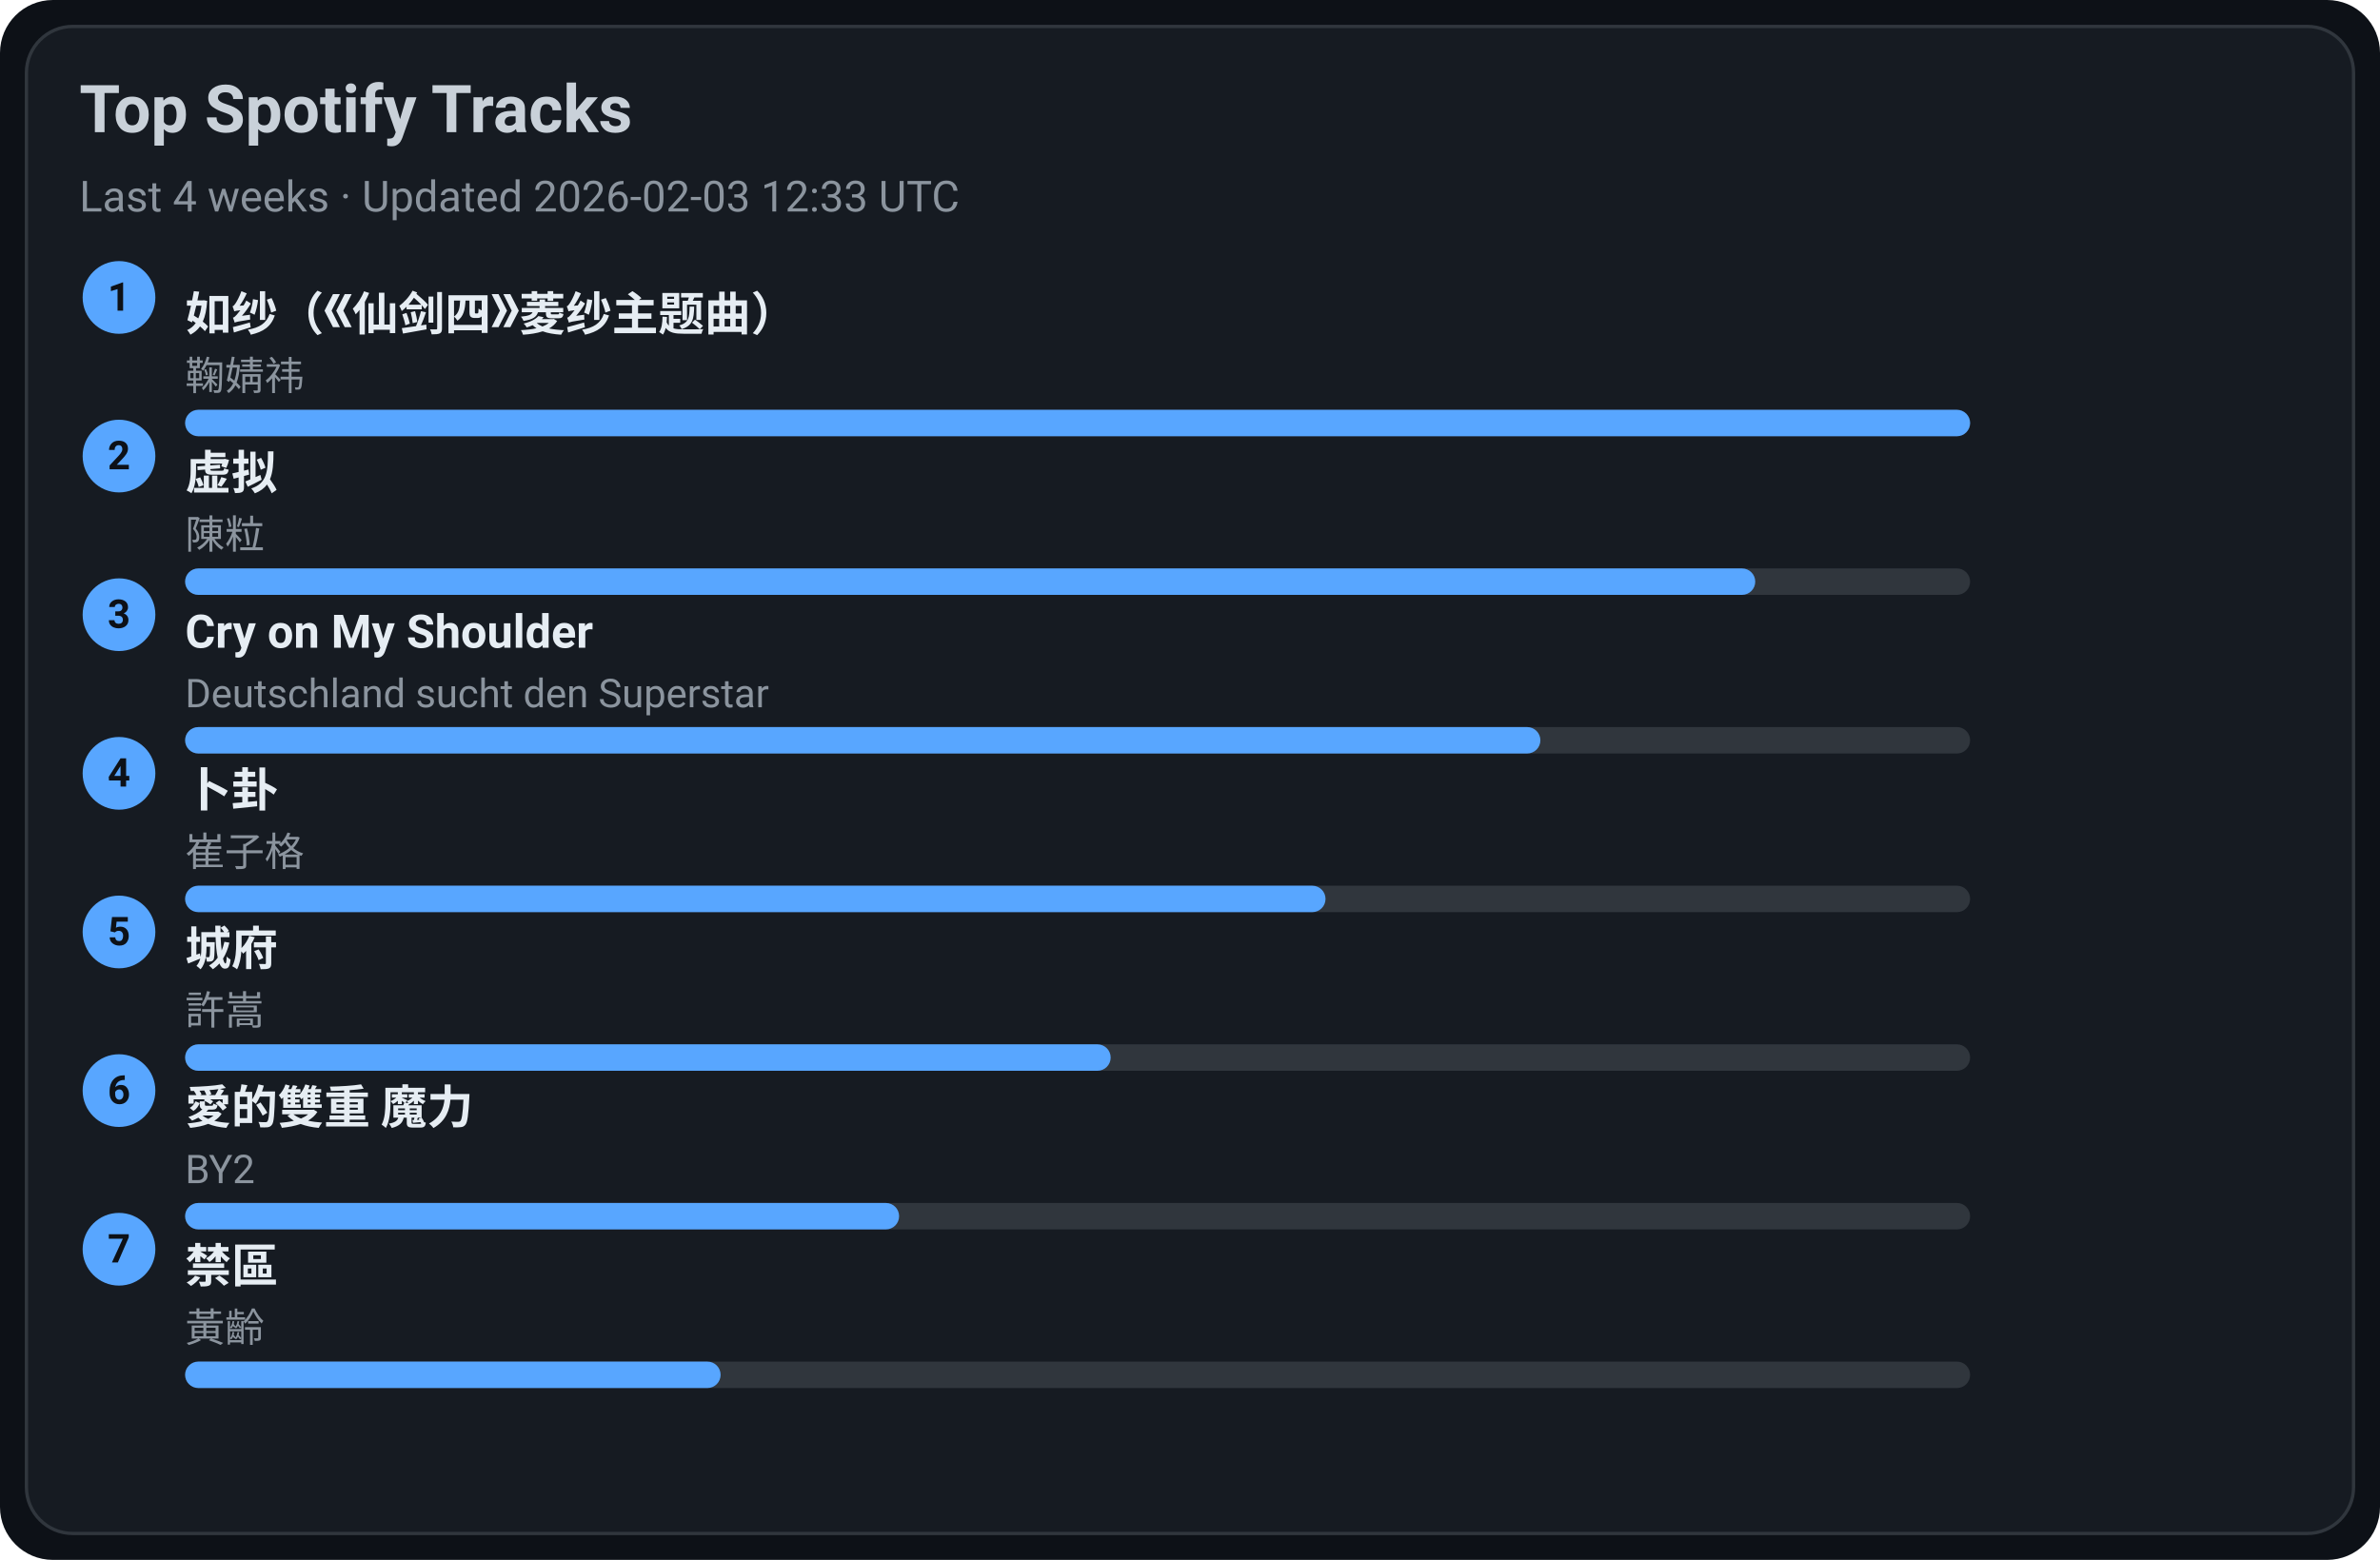
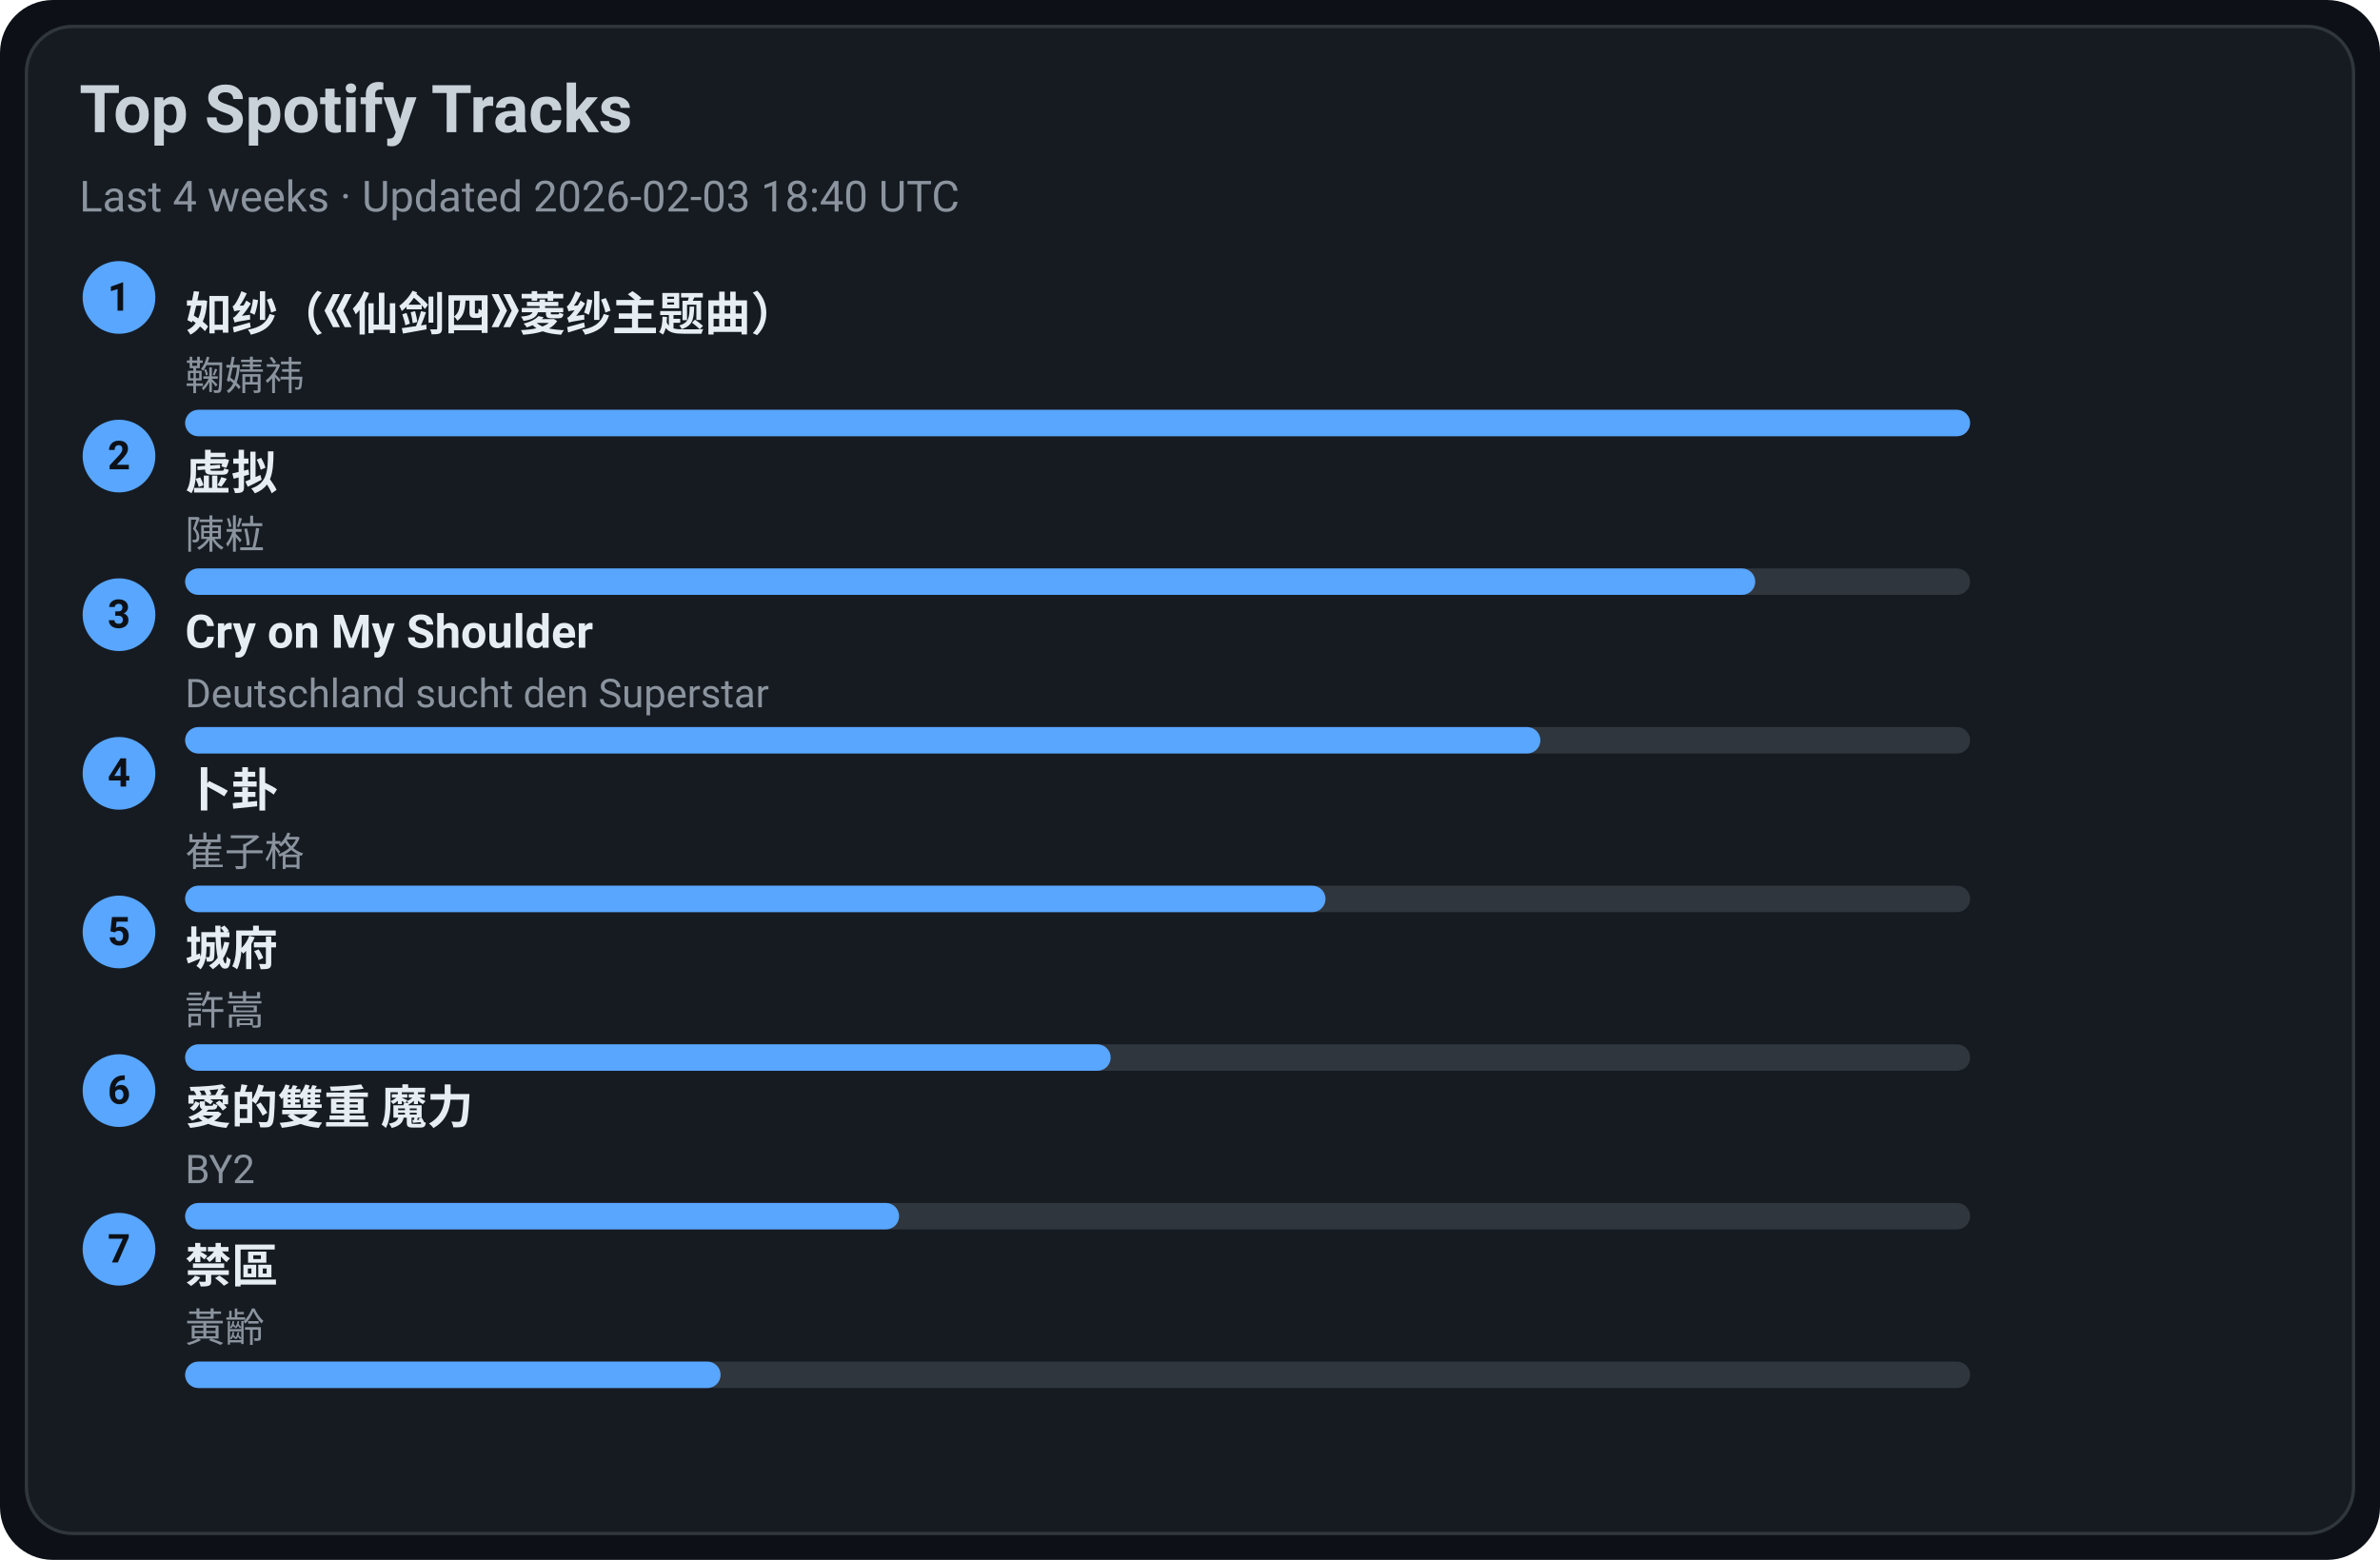
<svg xmlns="http://www.w3.org/2000/svg" width="720" height="472" viewBox="0 0 720 472">
  <style>text{font-family:-apple-system,BlinkMacSystemFont,Segoe UI,Roboto,Ubuntu,Helvetica Neue,Arial,Noto Sans,sans-serif}</style>
  <rect width="720" height="472" rx="16" fill="#0d1117" />
  <rect x="8" y="8" width="704" height="456" rx="14" fill="#161b22" stroke="#30363d" />
  <text x="24" y="40" font-size="20" fill="#c9d1d9" font-weight="600">Top Spotify Tracks</text>
-   <text x="24" y="64" font-size="13" fill="#8b949e">Last 4 weeks · Updated 2026-02-03 12:33 UTC</text>
+   <text x="24" y="64" font-size="13" fill="#8b949e">Last 4 weeks · Updated 2026-02-03 18:40 UTC</text>
  <circle cx="36" cy="90" r="11" fill="#58a6ff" />
  <text x="36" y="94" text-anchor="middle" font-size="12" fill="#0d1117" font-weight="700">1</text>
  <a href="https://open.spotify.com/track/69FUNgvEVkNbHq43lgvdme" target="_blank" rel="noopener noreferrer">
    <text x="56" y="100" font-size="14" fill="#e6edf3" font-weight="600">如纱（《仙剑四》菱纱主题曲）</text>
  </a>
  <text x="56" y="118" font-size="12" fill="#8b949e">鞠婧祎</text>
  <rect x="56" y="124" width="540" height="8" rx="4" fill="#30363d" />
  <rect x="56" y="124" width="540" height="8" rx="4" fill="#58a6ff" />
  <circle cx="36" cy="138" r="11" fill="#58a6ff" />
  <text x="36" y="142" text-anchor="middle" font-size="12" fill="#0d1117" font-weight="700">2</text>
  <a href="https://open.spotify.com/track/5l9sg05BhpfsdLfRvjGsAf" target="_blank" rel="noopener noreferrer">
    <text x="56" y="148" font-size="14" fill="#e6edf3" font-weight="600">虚拟</text>
  </a>
  <text x="56" y="166" font-size="12" fill="#8b949e">陳粒</text>
  <rect x="56" y="172" width="540" height="8" rx="4" fill="#30363d" />
  <rect x="56" y="172" width="475" height="8" rx="4" fill="#58a6ff" />
  <circle cx="36" cy="186" r="11" fill="#58a6ff" />
  <text x="36" y="190" text-anchor="middle" font-size="12" fill="#0d1117" font-weight="700">3</text>
  <a href="https://open.spotify.com/track/6usmG2MoD0C0Lc2pNgCVWV" target="_blank" rel="noopener noreferrer">
    <text x="56" y="196" font-size="14" fill="#e6edf3" font-weight="600">Cry on My Shoulder</text>
  </a>
  <text x="56" y="214" font-size="12" fill="#8b949e">Deutschland sucht den Superstar</text>
  <rect x="56" y="220" width="540" height="8" rx="4" fill="#30363d" />
  <rect x="56" y="220" width="410" height="8" rx="4" fill="#58a6ff" />
  <circle cx="36" cy="234" r="11" fill="#58a6ff" />
  <text x="36" y="238" text-anchor="middle" font-size="12" fill="#0d1117" font-weight="700">4</text>
  <a href="https://open.spotify.com/track/4ToeYifpQaikbYa7krOD6s" target="_blank" rel="noopener noreferrer">
    <text x="56" y="244" font-size="14" fill="#e6edf3" font-weight="600">卜卦</text>
  </a>
  <text x="56" y="262" font-size="12" fill="#8b949e">崔子格</text>
  <rect x="56" y="268" width="540" height="8" rx="4" fill="#30363d" />
  <rect x="56" y="268" width="345" height="8" rx="4" fill="#58a6ff" />
  <circle cx="36" cy="282" r="11" fill="#58a6ff" />
  <text x="36" y="286" text-anchor="middle" font-size="12" fill="#0d1117" font-weight="700">5</text>
  <a href="https://open.spotify.com/track/4AmlSf7hye0QVpnHCcEoEw" target="_blank" rel="noopener noreferrer">
    <text x="56" y="292" font-size="14" fill="#e6edf3" font-weight="600">城府</text>
  </a>
  <text x="56" y="310" font-size="12" fill="#8b949e">許嵩</text>
  <rect x="56" y="316" width="540" height="8" rx="4" fill="#30363d" />
  <rect x="56" y="316" width="280" height="8" rx="4" fill="#58a6ff" />
  <circle cx="36" cy="330" r="11" fill="#58a6ff" />
  <text x="36" y="334" text-anchor="middle" font-size="12" fill="#0d1117" font-weight="700">6</text>
  <a href="https://open.spotify.com/track/0yYmS4k3R0TTdDhvOBxRVp" target="_blank" rel="noopener noreferrer">
    <text x="56" y="340" font-size="14" fill="#e6edf3" font-weight="600">愛的雙重 魔力</text>
  </a>
  <text x="56" y="358" font-size="12" fill="#8b949e">BY2</text>
  <rect x="56" y="364" width="540" height="8" rx="4" fill="#30363d" />
  <rect x="56" y="364" width="216" height="8" rx="4" fill="#58a6ff" />
  <circle cx="36" cy="378" r="11" fill="#58a6ff" />
  <text x="36" y="382" text-anchor="middle" font-size="12" fill="#0d1117" font-weight="700">7</text>
  <a href="https://open.spotify.com/track/5HAMeMgu9hGL5a8ZwNz6cp" target="_blank" rel="noopener noreferrer">
    <text x="56" y="388" font-size="14" fill="#e6edf3" font-weight="600">禁區</text>
  </a>
  <text x="56" y="406" font-size="12" fill="#8b949e">黃齡</text>
  <rect x="56" y="412" width="540" height="8" rx="4" fill="#30363d" />
  <rect x="56" y="412" width="162" height="8" rx="4" fill="#58a6ff" />
</svg>
